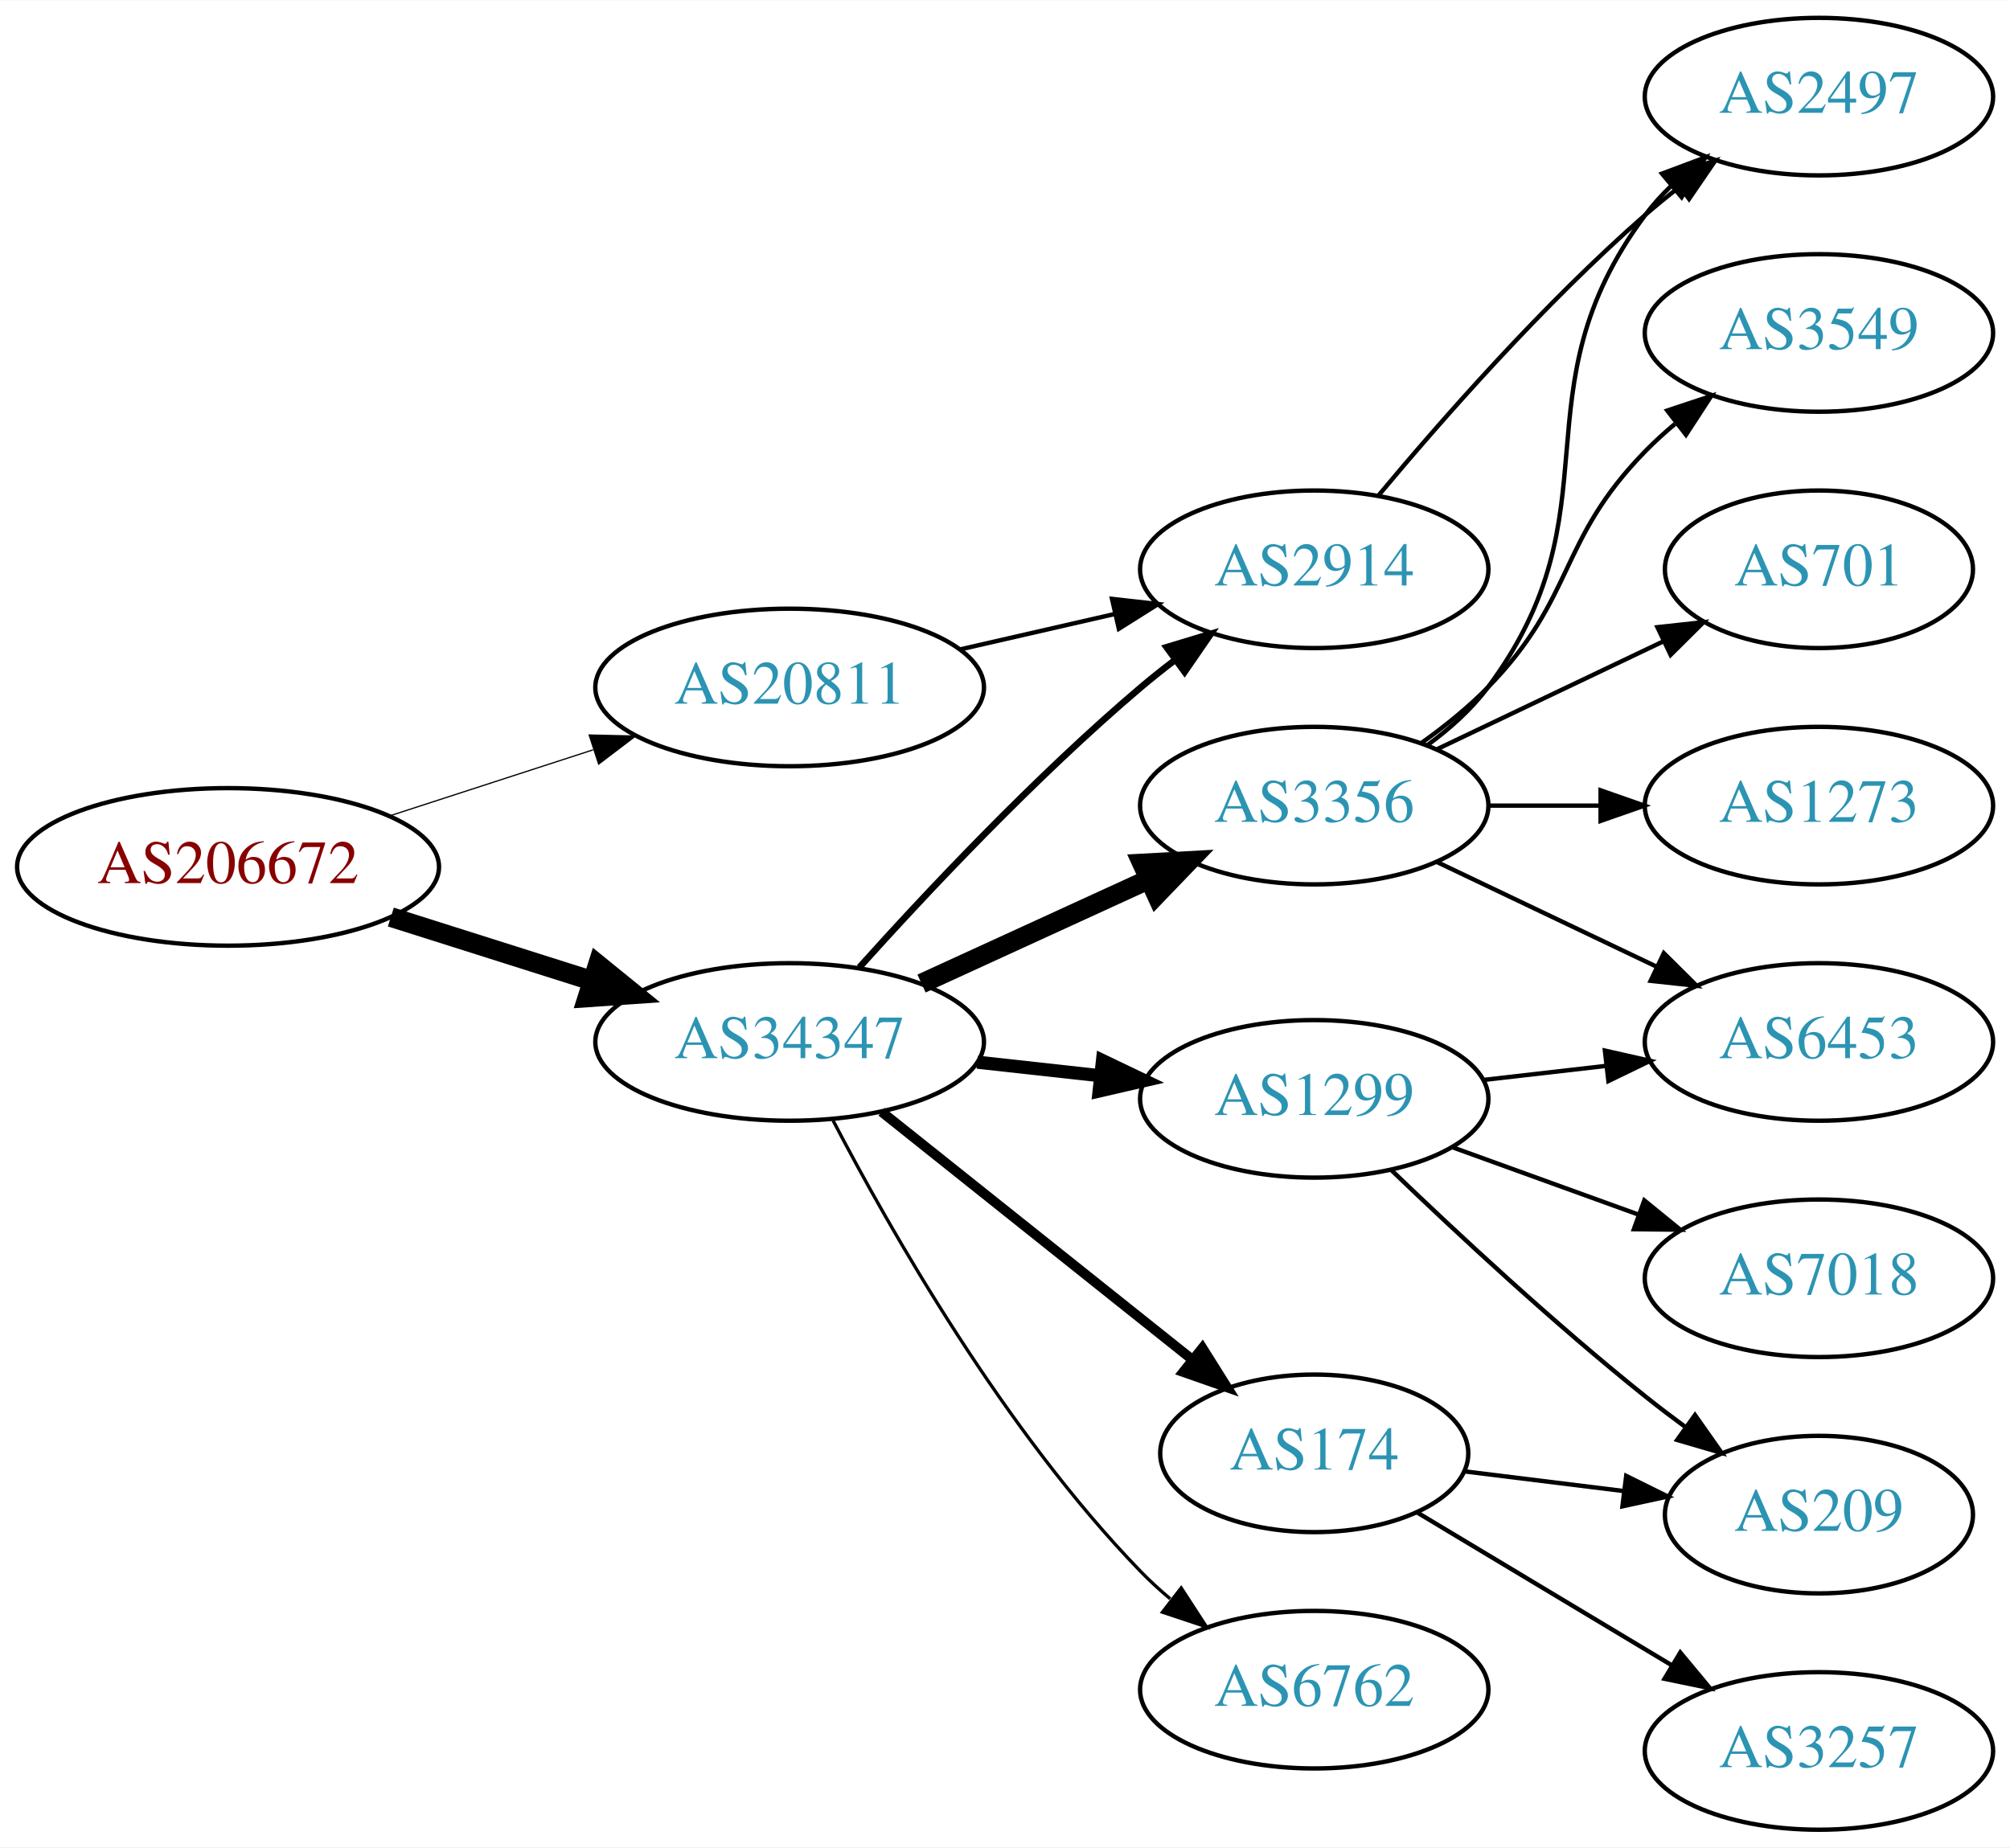
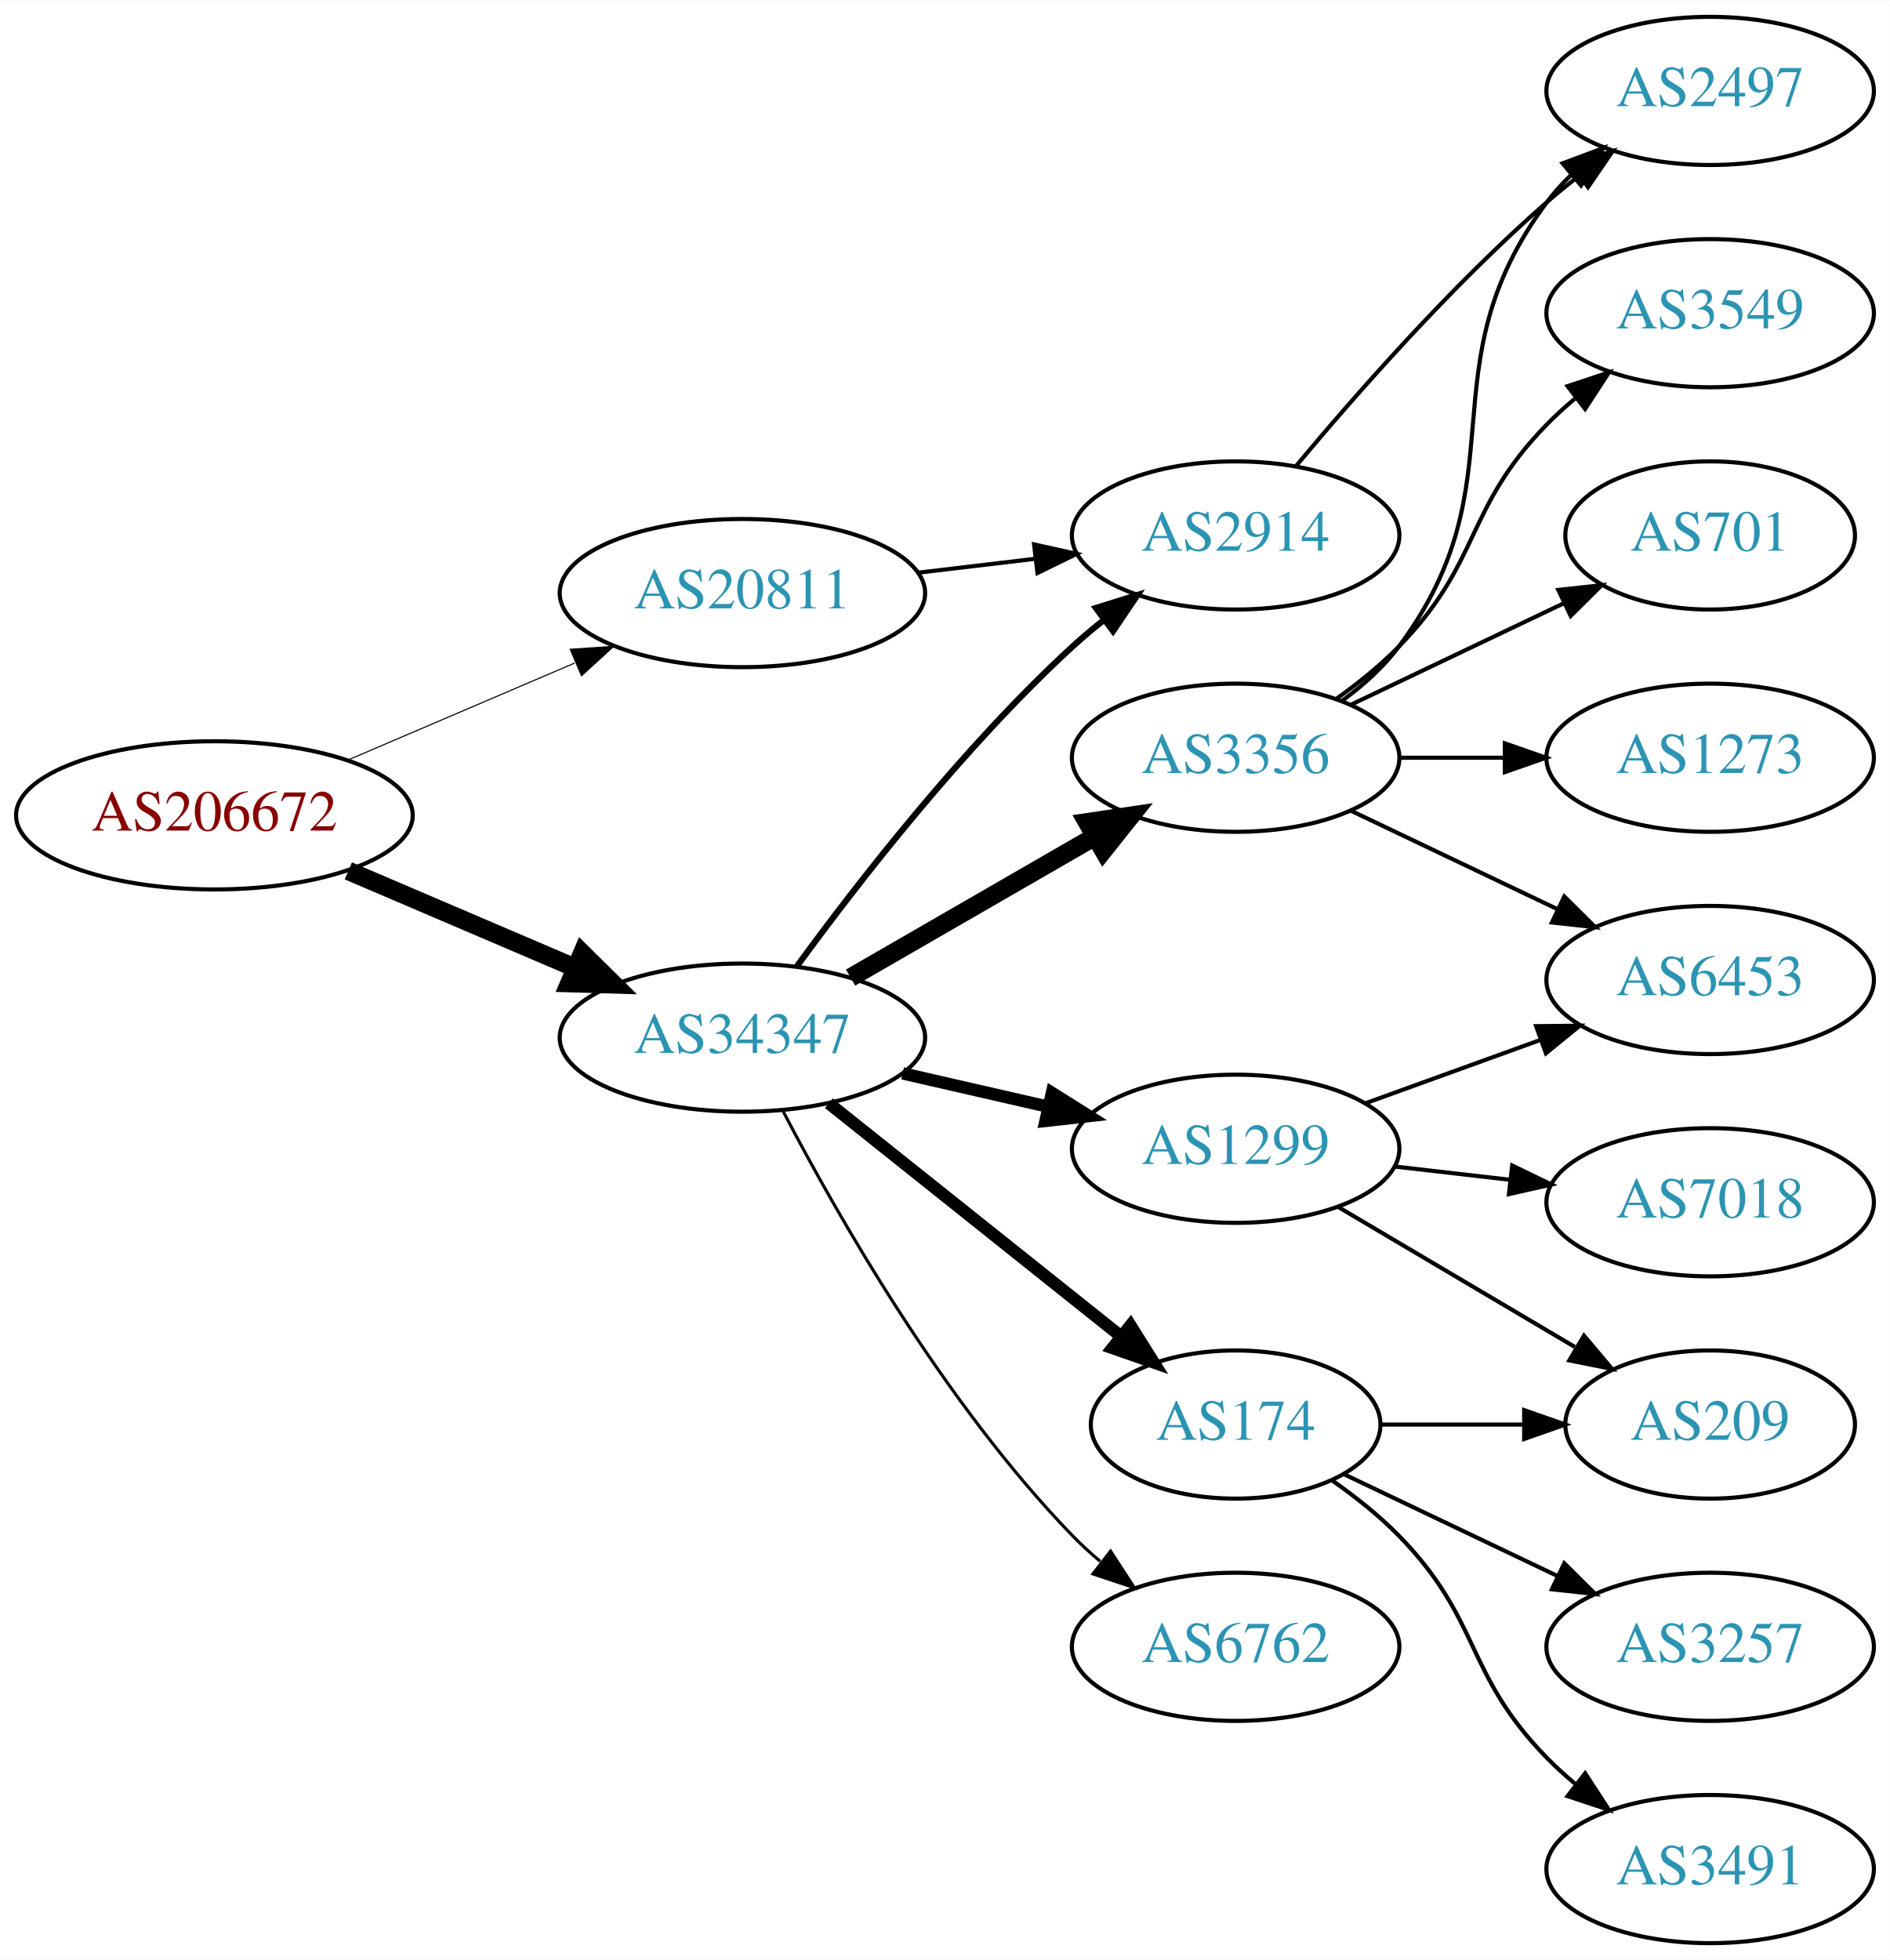
- <svg xmlns="http://www.w3.org/2000/svg" xmlns:xlink="http://www.w3.org/1999/xlink" width="459pt" height="422pt" viewBox="0.00 0.00 459.17 422.00">
-   <g id="graph0" class="graph" transform="scale(1 1) rotate(0) translate(4 418)">
-     <polygon fill="white" stroke="none" points="-4,4 -4,-418 455.17,-418 455.17,4 -4,4" />
+ <svg xmlns="http://www.w3.org/2000/svg" xmlns:xlink="http://www.w3.org/1999/xlink" width="459pt" height="476pt" viewBox="0.00 0.00 459.17 476.00">
+   <g id="graph0" class="graph" transform="scale(1 1) rotate(0) translate(4 472)">
+     <polygon fill="white" stroke="none" points="-4,4 -4,-472 455.17,-472 455.17,4 -4,4" />
    <g id="node1" class="node">
      <g id="a_node1">
        <a xlink:href="/asn/206672" xlink:title="AS206672 ~ Logispin Austria GmbH [AT]">
-           <ellipse fill="#ffffff" stroke="black" cx="48.096" cy="-220" rx="48.192" ry="18" />
-           <text text-anchor="middle" x="48.096" y="-216.3" font-family="Times,serif" font-size="14.00" fill="#880000">AS206672</text>
+           <ellipse fill="#ffffff" stroke="black" cx="48.096" cy="-274" rx="48.192" ry="18" />
+           <text text-anchor="middle" x="48.096" y="-270.3" font-family="Times,serif" font-size="14.00" fill="#880000">AS206672</text>
        </a>
      </g>
    </g>
    <g id="node2" class="node">
      <g id="a_node2">
        <a xlink:href="/asn/20811" xlink:title="AS20811 ~ Brennercom S.p.A. [IT]">
-           <ellipse fill="#ffffff" stroke="black" cx="176.388" cy="-261" rx="44.393" ry="18" />
-           <text text-anchor="middle" x="176.388" y="-257.3" font-family="Times,serif" font-size="14.00" fill="#2c94b3">AS20811</text>
+           <ellipse fill="#ffffff" stroke="black" cx="176.388" cy="-328" rx="44.393" ry="18" />
+           <text text-anchor="middle" x="176.388" y="-324.3" font-family="Times,serif" font-size="14.00" fill="#2c94b3">AS20811</text>
        </a>
      </g>
    </g>
    <g id="edge1" class="edge">
-       <path fill="none" stroke="black" stroke-width="0.281" d="M84.948,-231.639C99.425,-236.339 116.271,-241.808 131.474,-246.744" />
-       <polygon fill="black" stroke="black" stroke-width="0.281" points="130.593,-250.137 141.185,-249.896 132.755,-243.48 130.593,-250.137" />
+       <path fill="none" stroke="black" stroke-width="0.265" d="M80.639,-287.487C97.283,-294.604 117.873,-303.408 135.604,-310.989" />
+       <polygon fill="black" stroke="black" stroke-width="0.265" points="134.545,-314.343 145.116,-315.057 137.297,-307.907 134.545,-314.343" />
    </g>
    <g id="node3" class="node">
      <g id="a_node3">
        <a xlink:href="/asn/34347" xlink:title="AS34347 ~ HALLAG Kommunal GmbH [AT]">
-           <ellipse fill="#ffffff" stroke="black" cx="176.388" cy="-180" rx="44.393" ry="18" />
-           <text text-anchor="middle" x="176.388" y="-176.3" font-family="Times,serif" font-size="14.00" fill="#2c94b3">AS34347</text>
+           <ellipse fill="#ffffff" stroke="black" cx="176.388" cy="-220" rx="44.393" ry="18" />
+           <text text-anchor="middle" x="176.388" y="-216.3" font-family="Times,serif" font-size="14.00" fill="#2c94b3">AS34347</text>
        </a>
      </g>
    </g>
    <g id="edge2" class="edge">
-       <path fill="none" stroke="black" stroke-width="4.5" d="M85.286,-208.538C99.636,-203.993 116.272,-198.723 131.315,-193.959" />
-       <polygon fill="black" stroke="black" stroke-width="4.5" points="132.586,-197.687 140.93,-190.914 130.208,-190.179 132.586,-197.687" />
+       <path fill="none" stroke="black" stroke-width="4.5" d="M80.639,-260.513C97.283,-253.396 117.873,-244.592 135.604,-237.011" />
+       <polygon fill="black" stroke="black" stroke-width="4.5" points="137.469,-240.495 145.116,-232.943 134.373,-233.255 137.469,-240.495" />
    </g>
    <g id="node4" class="node">
      <g id="a_node4">
        <a xlink:href="/asn/2914" xlink:title="AS2914 ~ NTT America, Inc. [US]">
-           <ellipse fill="#ffffff" stroke="black" cx="296.23" cy="-288" rx="39.794" ry="18" />
-           <text text-anchor="middle" x="296.23" y="-284.3" font-family="Times,serif" font-size="14.00" fill="#2c94b3">AS2914</text>
+           <ellipse fill="#ffffff" stroke="black" cx="296.23" cy="-342" rx="39.794" ry="18" />
+           <text text-anchor="middle" x="296.23" y="-338.3" font-family="Times,serif" font-size="14.00" fill="#2c94b3">AS2914</text>
        </a>
      </g>
    </g>
    <g id="edge3" class="edge">
-       <path fill="none" stroke="black" d="M215.322,-269.692C226.563,-272.267 238.976,-275.111 250.599,-277.774" />
-       <polygon fill="black" stroke="black" points="250.031,-281.235 260.56,-280.057 251.595,-274.412 250.031,-281.235" />
-     </g>
-     <g id="edge7" class="edge">
-       <path fill="none" stroke="black" stroke-width="1.5" d="M192.32,-197.044C207.646,-214.097 232.582,-240.65 256.584,-261 259.081,-263.117 261.741,-265.232 264.453,-267.293" />
-       <polygon fill="black" stroke="black" stroke-width="1.5" points="262.489,-270.194 272.629,-273.266 266.619,-264.541 262.489,-270.194" />
+       <path fill="none" stroke="black" d="M218.934,-332.936C228.18,-334.034 238.053,-335.207 247.525,-336.332" />
+       <polygon fill="black" stroke="black" points="247.253,-339.825 257.596,-337.529 248.079,-332.874 247.253,-339.825" />
+     </g>
+     <g id="edge4" class="edge">
+       <path fill="none" stroke="black" stroke-width="1.5" d="M189.609,-237.31C204.21,-257.312 230.014,-290.6 256.584,-315 258.995,-317.214 261.596,-319.396 264.269,-321.501" />
+       <polygon fill="black" stroke="black" stroke-width="1.5" points="262.274,-324.379 272.386,-327.542 266.454,-318.764 262.274,-324.379" />
    </g>
    <g id="node5" class="node">
      <g id="a_node5">
-         <a xlink:href="/asn/1299" xlink:title="AS1299 ~ Telia Carrier [EU]">
-           <ellipse fill="#ffffff" stroke="black" cx="296.23" cy="-167" rx="39.794" ry="18" />
-           <text text-anchor="middle" x="296.23" y="-163.3" font-family="Times,serif" font-size="14.00" fill="#2c94b3">AS1299</text>
-         </a>
-       </g>
-     </g>
-     <g id="edge4" class="edge">
-       <path fill="none" stroke="black" stroke-width="3" d="M219.266,-175.38C228.303,-174.383 237.924,-173.322 247.175,-172.301" />
-       <polygon fill="black" stroke="black" stroke-width="3" points="247.856,-175.747 257.412,-171.172 247.089,-168.79 247.856,-175.747" />
+         <a xlink:href="/asn/3356" xlink:title="AS3356 ~ Level 3 Parent, LLC [US]">
+           <ellipse fill="#ffffff" stroke="black" cx="296.23" cy="-288" rx="39.794" ry="18" />
+           <text text-anchor="middle" x="296.23" y="-284.3" font-family="Times,serif" font-size="14.00" fill="#2c94b3">AS3356</text>
+         </a>
+       </g>
+     </g>
+     <g id="edge5" class="edge">
+       <path fill="none" stroke="black" stroke-width="4.5" d="M202.668,-234.588C219.987,-244.582 243.138,-257.941 261.954,-268.799" />
+       <polygon fill="black" stroke="black" stroke-width="4.5" points="260.169,-272.314 270.799,-273.902 264.105,-265.493 260.169,-272.314" />
    </g>
    <g id="node6" class="node">
      <g id="a_node6">
-         <a xlink:href="/asn/3356" xlink:title="AS3356 ~ Level 3 Parent, LLC [US]">
-           <ellipse fill="#ffffff" stroke="black" cx="296.23" cy="-234" rx="39.794" ry="18" />
-           <text text-anchor="middle" x="296.23" y="-230.3" font-family="Times,serif" font-size="14.00" fill="#2c94b3">AS3356</text>
-         </a>
-       </g>
-     </g>
-     <g id="edge5" class="edge">
-       <path fill="none" stroke="black" stroke-width="4.5" d="M206.517,-193.348C222.128,-200.502 241.526,-209.391 258.198,-217.03" />
-       <polygon fill="black" stroke="black" stroke-width="4.5" points="256.919,-220.775 267.65,-221.362 260.199,-213.616 256.919,-220.775" />
+         <a xlink:href="/asn/174" xlink:title="AS174 ~ Cogent Communications [US]">
+           <ellipse fill="#ffffff" stroke="black" cx="296.23" cy="-126" rx="35.194" ry="18" />
+           <text text-anchor="middle" x="296.23" y="-122.3" font-family="Times,serif" font-size="14.00" fill="#2c94b3">AS174</text>
+         </a>
+       </g>
+     </g>
+     <g id="edge6" class="edge">
+       <path fill="none" stroke="black" stroke-width="3" d="M197.378,-204.054C216.942,-188.448 246.872,-164.574 268.479,-147.339" />
+       <polygon fill="black" stroke="black" stroke-width="3" points="270.678,-150.062 276.313,-141.09 266.313,-144.589 270.678,-150.062" />
    </g>
    <g id="node7" class="node">
      <g id="a_node7">
-         <a xlink:href="/asn/174" xlink:title="AS174 ~ Cogent Communications [US]">
-           <ellipse fill="#ffffff" stroke="black" cx="296.23" cy="-86" rx="35.194" ry="18" />
-           <text text-anchor="middle" x="296.23" y="-82.3" font-family="Times,serif" font-size="14.00" fill="#2c94b3">AS174</text>
-         </a>
-       </g>
-     </g>
-     <g id="edge6" class="edge">
-       <path fill="none" stroke="black" stroke-width="2.25" d="M197.378,-164.054C216.942,-148.448 246.872,-124.574 268.479,-107.339" />
-       <polygon fill="black" stroke="black" stroke-width="2.25" points="270.678,-110.062 276.313,-101.09 266.313,-104.589 270.678,-110.062" />
+         <a xlink:href="/asn/1299" xlink:title="AS1299 ~ Telia Carrier [EU]">
+           <ellipse fill="#ffffff" stroke="black" cx="296.23" cy="-193" rx="39.794" ry="18" />
+           <text text-anchor="middle" x="296.23" y="-189.3" font-family="Times,serif" font-size="14.00" fill="#2c94b3">AS1299</text>
+         </a>
+       </g>
+     </g>
+     <g id="edge7" class="edge">
+       <path fill="none" stroke="black" stroke-width="3" d="M215.322,-211.308C226.563,-208.733 238.976,-205.889 250.599,-203.226" />
+       <polygon fill="black" stroke="black" stroke-width="3" points="251.595,-206.588 260.56,-200.943 250.031,-199.765 251.595,-206.588" />
    </g>
    <g id="node8" class="node">
      <g id="a_node8">
        <a xlink:href="/asn/6762" xlink:title="AS6762 ~ TELECOM ITALIA SPARKLE S.p.A. [IT]">
-           <ellipse fill="#ffffff" stroke="black" cx="296.23" cy="-32" rx="39.794" ry="18" />
-           <text text-anchor="middle" x="296.23" y="-28.3" font-family="Times,serif" font-size="14.00" fill="#2c94b3">AS6762</text>
+           <ellipse fill="#ffffff" stroke="black" cx="296.23" cy="-72" rx="39.794" ry="18" />
+           <text text-anchor="middle" x="296.23" y="-68.3" font-family="Times,serif" font-size="14.00" fill="#2c94b3">AS6762</text>
        </a>
      </g>
    </g>
    <g id="edge8" class="edge">
-       <path fill="none" stroke="black" stroke-width="0.75" d="M186.297,-162.079C199.333,-137.044 225.465,-91.075 256.584,-59 258.667,-56.852 260.944,-54.767 263.317,-52.771" />
-       <polygon fill="black" stroke="black" stroke-width="0.75" points="265.836,-55.247 271.608,-46.362 261.555,-49.708 265.836,-55.247" />
+       <path fill="none" stroke="black" stroke-width="0.75" d="M186.297,-202.079C199.333,-177.044 225.465,-131.075 256.584,-99 258.667,-96.852 260.944,-94.767 263.317,-92.771" />
+       <polygon fill="black" stroke="black" stroke-width="0.75" points="265.836,-95.247 271.608,-86.362 261.555,-89.708 265.836,-95.247" />
+     </g>
+     <g id="node9" class="node">
+       <g id="a_node9">
+         <a xlink:href="/asn/2497" xlink:title="AS2497 ~ Internet Initiative Japan Inc. [JP]">
+           <ellipse fill="#ffffff" stroke="black" cx="411.523" cy="-450" rx="39.794" ry="18" />
+           <text text-anchor="middle" x="411.523" y="-446.3" font-family="Times,serif" font-size="14.00" fill="#2c94b3">AS2497</text>
+         </a>
+       </g>
+     </g>
+     <g id="edge14" class="edge">
+       <path fill="none" stroke="black" d="M310.86,-358.817C325.143,-375.929 348.689,-402.745 371.877,-423 374.342,-425.154 376.981,-427.294 379.678,-429.372" />
+       <polygon fill="black" stroke="black" points="377.703,-432.264 387.832,-435.37 381.851,-426.625 377.703,-432.264" />
+     </g>
+     <g id="edge9" class="edge">
+       <path fill="none" stroke="black" d="M322.161,-301.882C327.237,-305.611 332.155,-310.016 335.877,-315 366.148,-355.542 341.605,-382.458 371.877,-423 373.621,-425.336 375.628,-427.545 377.792,-429.617" />
+       <polygon fill="black" stroke="black" points="375.67,-432.405 385.592,-436.118 380.151,-427.027 375.67,-432.405" />
    </g>
    <g id="node10" class="node">
      <g id="a_node10">
-         <a xlink:href="/asn/2497" xlink:title="AS2497 ~ Internet Initiative Japan Inc. [JP]">
+         <a xlink:href="/asn/3549" xlink:title="AS3549 ~ Level 3 Parent, LLC [US]">
          <ellipse fill="#ffffff" stroke="black" cx="411.523" cy="-396" rx="39.794" ry="18" />
-           <text text-anchor="middle" x="411.523" y="-392.3" font-family="Times,serif" font-size="14.00" fill="#2c94b3">AS2497</text>
-         </a>
-       </g>
-     </g>
-     <g id="edge19" class="edge">
-       <path fill="none" stroke="black" d="M310.86,-304.817C325.143,-321.929 348.689,-348.745 371.877,-369 374.342,-371.154 376.981,-373.294 379.678,-375.372" />
-       <polygon fill="black" stroke="black" points="377.703,-378.264 387.832,-381.37 381.851,-372.625 377.703,-378.264" />
+           <text text-anchor="middle" x="411.523" y="-392.3" font-family="Times,serif" font-size="14.00" fill="#2c94b3">AS3549</text>
+         </a>
+       </g>
+     </g>
+     <g id="edge10" class="edge">
+       <path fill="none" stroke="black" d="M320.824,-302.389C326.08,-306.148 331.412,-310.437 335.877,-315 356.049,-335.617 351.704,-348.383 371.877,-369 373.969,-371.139 376.253,-373.218 378.63,-375.21" />
+       <polygon fill="black" stroke="black" points="376.873,-378.275 386.929,-381.611 381.148,-372.732 376.873,-378.275" />
+     </g>
+     <g id="node11" class="node">
+       <g id="a_node11">
+         <a xlink:href="/asn/6453" xlink:title="AS6453 ~ TATA COMMUNICATIONS (AMERICA) INC [US]">
+           <ellipse fill="#ffffff" stroke="black" cx="411.523" cy="-234" rx="39.794" ry="18" />
+           <text text-anchor="middle" x="411.523" y="-230.3" font-family="Times,serif" font-size="14.00" fill="#2c94b3">AS6453</text>
+         </a>
+       </g>
+     </g>
+     <g id="edge11" class="edge">
+       <path fill="none" stroke="black" d="M324.367,-275.066C339.361,-267.919 358.182,-258.948 374.405,-251.215" />
+       <polygon fill="black" stroke="black" points="376.087,-254.291 383.608,-246.829 373.075,-247.972 376.087,-254.291" />
+     </g>
+     <g id="node12" class="node">
+       <g id="a_node12">
+         <a xlink:href="/asn/701" xlink:title="AS701 ~ UUNET [US]">
+           <ellipse fill="#ffffff" stroke="black" cx="411.523" cy="-342" rx="35.194" ry="18" />
+           <text text-anchor="middle" x="411.523" y="-338.3" font-family="Times,serif" font-size="14.00" fill="#2c94b3">AS701</text>
+         </a>
+       </g>
+     </g>
+     <g id="edge12" class="edge">
+       <path fill="none" stroke="black" d="M324.367,-300.934C339.798,-308.29 359.284,-317.577 375.819,-325.459" />
+       <polygon fill="black" stroke="black" points="374.628,-328.768 385.161,-329.911 377.64,-322.449 374.628,-328.768" />
    </g>
    <g id="node13" class="node">
      <g id="a_node13">
-         <a xlink:href="/asn/6453" xlink:title="AS6453 ~ TATA COMMUNICATIONS (AMERICA) INC [US]">
-           <ellipse fill="#ffffff" stroke="black" cx="411.523" cy="-180" rx="39.794" ry="18" />
-           <text text-anchor="middle" x="411.523" y="-176.3" font-family="Times,serif" font-size="14.00" fill="#2c94b3">AS6453</text>
-         </a>
-       </g>
-     </g>
-     <g id="edge17" class="edge">
-       <path fill="none" stroke="black" d="M334.955,-171.329C343.937,-172.359 353.635,-173.472 362.993,-174.546" />
-       <polygon fill="black" stroke="black" points="362.629,-178.027 372.963,-175.69 363.427,-171.073 362.629,-178.027" />
+         <a xlink:href="/asn/1273" xlink:title="AS1273 ~ Vodafone Group PLC [EU]">
+           <ellipse fill="#ffffff" stroke="black" cx="411.523" cy="-288" rx="39.794" ry="18" />
+           <text text-anchor="middle" x="411.523" y="-284.3" font-family="Times,serif" font-size="14.00" fill="#2c94b3">AS1273</text>
+         </a>
+       </g>
+     </g>
+     <g id="edge13" class="edge">
+       <path fill="none" stroke="black" d="M335.902,-288C344.105,-288 352.869,-288 361.401,-288" />
+       <polygon fill="black" stroke="black" points="361.641,-291.5 371.641,-288 361.641,-284.5 361.641,-291.5" />
+     </g>
+     <g id="node14" class="node">
+       <g id="a_node14">
+         <a xlink:href="/asn/209" xlink:title="AS209 ~ CenturyLink Communications, LLC [US]">
+           <ellipse fill="#ffffff" stroke="black" cx="411.523" cy="-126" rx="35.194" ry="18" />
+           <text text-anchor="middle" x="411.523" y="-122.3" font-family="Times,serif" font-size="14.00" fill="#2c94b3">AS209</text>
+         </a>
+       </g>
+     </g>
+     <g id="edge15" class="edge">
+       <path fill="none" stroke="black" d="M331.529,-126C342.399,-126 354.577,-126 366.054,-126" />
+       <polygon fill="black" stroke="black" points="366.341,-129.5 376.341,-126 366.341,-122.5 366.341,-129.5" />
    </g>
    <g id="node15" class="node">
      <g id="a_node15">
-         <a xlink:href="/asn/209" xlink:title="AS209 ~ CenturyLink Communications, LLC [US]">
-           <ellipse fill="#ffffff" stroke="black" cx="411.523" cy="-72" rx="35.194" ry="18" />
-           <text text-anchor="middle" x="411.523" y="-68.3" font-family="Times,serif" font-size="14.00" fill="#2c94b3">AS209</text>
+         <a xlink:href="/asn/3257" xlink:title="AS3257 ~ GTT [DE]">
+           <ellipse fill="#ffffff" stroke="black" cx="411.523" cy="-72" rx="39.794" ry="18" />
+           <text text-anchor="middle" x="411.523" y="-68.3" font-family="Times,serif" font-size="14.00" fill="#2c94b3">AS3257</text>
        </a>
      </g>
    </g>
    <g id="edge16" class="edge">
-       <path fill="none" stroke="black" d="M313.874,-150.688C328.649,-136.49 351.062,-115.637 371.877,-99 374.798,-96.665 377.907,-94.304 381.044,-92" />
-       <polygon fill="black" stroke="black" points="383.207,-94.756 389.304,-86.092 379.134,-89.062 383.207,-94.756" />
+       <path fill="none" stroke="black" d="M322.655,-113.881C337.958,-106.587 357.681,-97.186 374.563,-89.14" />
+       <polygon fill="black" stroke="black" points="376.082,-92.293 383.604,-84.831 373.071,-85.974 376.082,-92.293" />
    </g>
    <g id="node16" class="node">
      <g id="a_node16">
+         <a xlink:href="/asn/3491" xlink:title="AS3491 ~ PCCW Global, Inc. [US]">
+           <ellipse fill="#ffffff" stroke="black" cx="411.523" cy="-18" rx="39.794" ry="18" />
+           <text text-anchor="middle" x="411.523" y="-14.3" font-family="Times,serif" font-size="14.00" fill="#2c94b3">AS3491</text>
+         </a>
+       </g>
+     </g>
+     <g id="edge17" class="edge">
+       <path fill="none" stroke="black" d="M319.613,-112.468C325.255,-108.51 331.068,-103.914 335.877,-99 356.049,-78.383 351.704,-65.617 371.877,-45 373.969,-42.861 376.253,-40.782 378.63,-38.79" />
+       <polygon fill="black" stroke="black" points="381.148,-41.268 386.929,-32.389 376.873,-35.725 381.148,-41.268" />
+     </g>
+     <g id="edge20" class="edge">
+       <path fill="none" stroke="black" d="M327.889,-204.095C340.861,-208.79 356.155,-214.324 370.035,-219.348" />
+       <polygon fill="black" stroke="black" points="369.246,-222.784 379.84,-222.896 371.628,-216.202 369.246,-222.784" />
+     </g>
+     <g id="edge18" class="edge">
+       <path fill="none" stroke="black" d="M321.257,-178.791C337.961,-168.912 360.406,-155.639 378.61,-144.873" />
+       <polygon fill="black" stroke="black" points="380.864,-147.606 387.69,-139.503 377.301,-141.581 380.864,-147.606" />
+     </g>
+     <g id="node17" class="node">
+       <g id="a_node17">
        <a xlink:href="/asn/7018" xlink:title="AS7018 ~ AT&amp;T Services, Inc. [US]">
-           <ellipse fill="#ffffff" stroke="black" cx="411.523" cy="-126" rx="39.794" ry="18" />
-           <text text-anchor="middle" x="411.523" y="-122.3" font-family="Times,serif" font-size="14.00" fill="#2c94b3">AS7018</text>
-         </a>
-       </g>
-     </g>
-     <g id="edge18" class="edge">
-       <path fill="none" stroke="black" d="M327.889,-155.905C340.861,-151.21 356.155,-145.676 370.035,-140.652" />
-       <polygon fill="black" stroke="black" points="371.628,-143.798 379.84,-137.104 369.246,-137.216 371.628,-143.798" />
-     </g>
-     <g id="node9" class="node">
-       <g id="a_node9">
-         <a xlink:href="/asn/3549" xlink:title="AS3549 ~ Level 3 Parent, LLC [US]">
-           <ellipse fill="#ffffff" stroke="black" cx="411.523" cy="-342" rx="39.794" ry="18" />
-           <text text-anchor="middle" x="411.523" y="-338.3" font-family="Times,serif" font-size="14.00" fill="#2c94b3">AS3549</text>
-         </a>
-       </g>
-     </g>
-     <g id="edge9" class="edge">
-       <path fill="none" stroke="black" d="M320.824,-248.389C326.08,-252.148 331.412,-256.437 335.877,-261 356.049,-281.617 351.704,-294.383 371.877,-315 373.969,-317.139 376.253,-319.218 378.63,-321.21" />
-       <polygon fill="black" stroke="black" points="376.873,-324.275 386.929,-327.611 381.148,-318.732 376.873,-324.275" />
-     </g>
-     <g id="edge10" class="edge">
-       <path fill="none" stroke="black" d="M322.161,-247.882C327.237,-251.611 332.155,-256.016 335.877,-261 366.148,-301.542 341.605,-328.458 371.877,-369 373.621,-371.336 375.628,-373.545 377.792,-375.617" />
-       <polygon fill="black" stroke="black" points="375.67,-378.405 385.592,-382.118 380.151,-373.027 375.67,-378.405" />
-     </g>
-     <g id="node11" class="node">
-       <g id="a_node11">
-         <a xlink:href="/asn/701" xlink:title="AS701 ~ UUNET [US]">
-           <ellipse fill="#ffffff" stroke="black" cx="411.523" cy="-288" rx="35.194" ry="18" />
-           <text text-anchor="middle" x="411.523" y="-284.3" font-family="Times,serif" font-size="14.00" fill="#2c94b3">AS701</text>
-         </a>
-       </g>
-     </g>
-     <g id="edge11" class="edge">
-       <path fill="none" stroke="black" d="M324.367,-246.934C339.798,-254.29 359.284,-263.577 375.819,-271.459" />
-       <polygon fill="black" stroke="black" points="374.628,-274.768 385.161,-275.911 377.64,-268.449 374.628,-274.768" />
-     </g>
-     <g id="node12" class="node">
-       <g id="a_node12">
-         <a xlink:href="/asn/1273" xlink:title="AS1273 ~ Vodafone Group PLC [EU]">
-           <ellipse fill="#ffffff" stroke="black" cx="411.523" cy="-234" rx="39.794" ry="18" />
-           <text text-anchor="middle" x="411.523" y="-230.3" font-family="Times,serif" font-size="14.00" fill="#2c94b3">AS1273</text>
-         </a>
-       </g>
-     </g>
-     <g id="edge12" class="edge">
-       <path fill="none" stroke="black" d="M335.902,-234C344.105,-234 352.869,-234 361.401,-234" />
-       <polygon fill="black" stroke="black" points="361.641,-237.5 371.641,-234 361.641,-230.5 361.641,-237.5" />
-     </g>
-     <g id="edge13" class="edge">
-       <path fill="none" stroke="black" d="M324.367,-221.066C339.361,-213.919 358.182,-204.948 374.405,-197.215" />
-       <polygon fill="black" stroke="black" points="376.087,-200.291 383.608,-192.829 373.075,-193.972 376.087,-200.291" />
-     </g>
-     <g id="node14" class="node">
-       <g id="a_node14">
-         <a xlink:href="/asn/3257" xlink:title="AS3257 ~ GTT [DE]">
-           <ellipse fill="#ffffff" stroke="black" cx="411.523" cy="-18" rx="39.794" ry="18" />
-           <text text-anchor="middle" x="411.523" y="-14.3" font-family="Times,serif" font-size="14.00" fill="#2c94b3">AS3257</text>
-         </a>
-       </g>
-     </g>
-     <g id="edge14" class="edge">
-       <path fill="none" stroke="black" d="M319.613,-72.565C336.239,-62.587 359.171,-48.822 377.844,-37.614" />
-       <polygon fill="black" stroke="black" points="379.849,-40.493 386.622,-32.346 376.247,-34.491 379.849,-40.493" />
-     </g>
-     <g id="edge15" class="edge">
-       <path fill="none" stroke="black" d="M330.609,-81.875C341.917,-80.478 354.723,-78.895 366.717,-77.413" />
-       <polygon fill="black" stroke="black" points="367.496,-80.844 376.991,-76.144 366.638,-73.897 367.496,-80.844" />
+           <ellipse fill="#ffffff" stroke="black" cx="411.523" cy="-180" rx="39.794" ry="18" />
+           <text text-anchor="middle" x="411.523" y="-176.3" font-family="Times,serif" font-size="14.00" fill="#2c94b3">AS7018</text>
+         </a>
+       </g>
+     </g>
+     <g id="edge19" class="edge">
+       <path fill="none" stroke="black" d="M334.955,-188.671C343.937,-187.641 353.635,-186.528 362.993,-185.454" />
+       <polygon fill="black" stroke="black" points="363.427,-188.927 372.963,-184.31 362.629,-181.973 363.427,-188.927" />
    </g>
  </g>
</svg>
